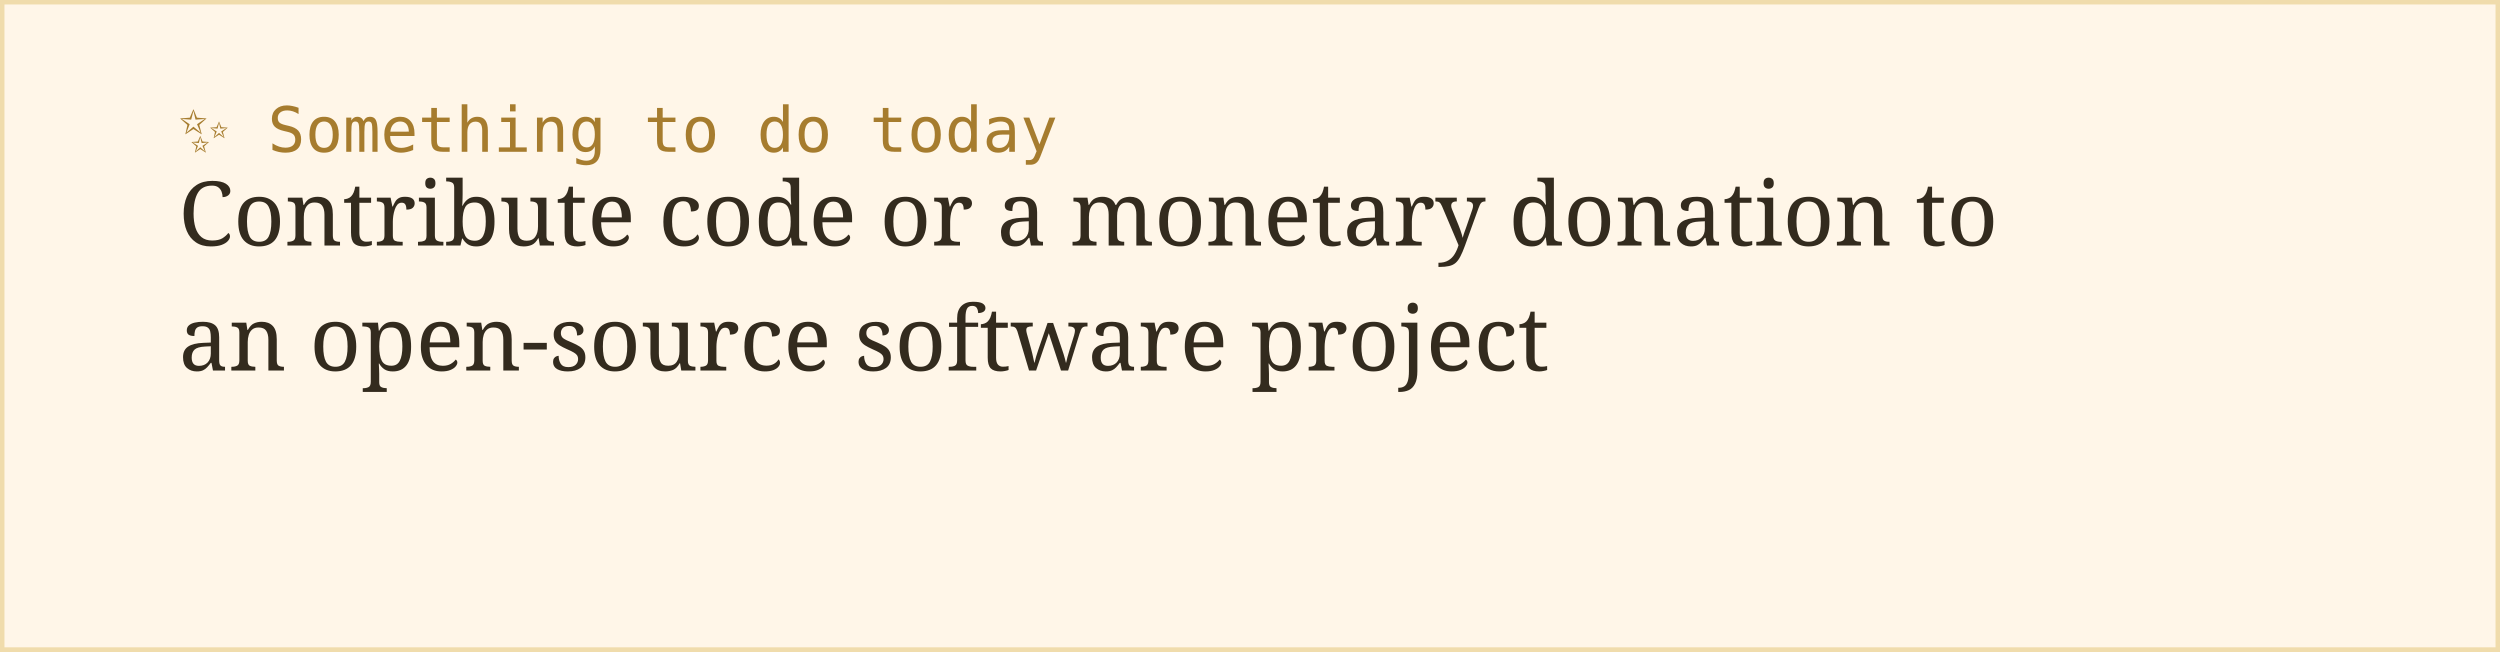
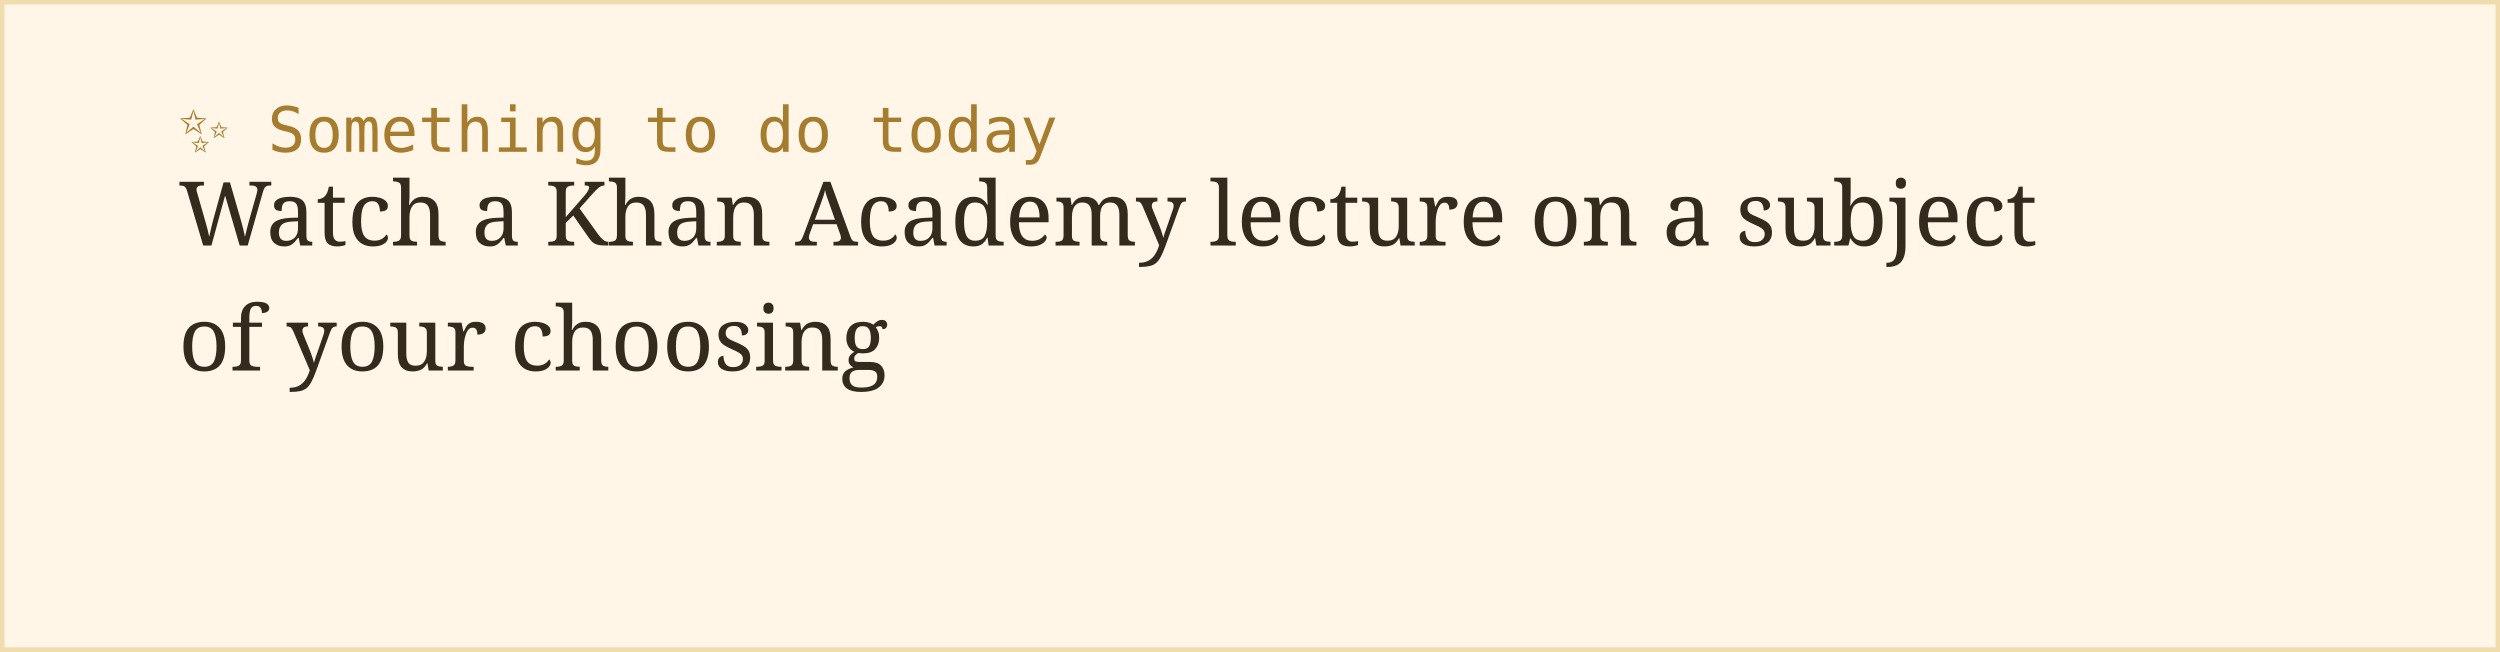
<svg xmlns="http://www.w3.org/2000/svg" width="560" height="146">
  <rect width="100%" height="100%" fill="#fff6e8" stroke="#f0dcac" stroke-width="2" />
  <text x="40" y="34" font-family="monospace" font-size="14" fill="#a67c2e">✨ Something to do today</text>
-   <text x="40" y="55" font-family="Georgia, serif" font-size="20" fill="#332b1e">Contribute code or a monetary donation to</text>
-   <text x="40" y="83" font-family="Georgia, serif" font-size="20" fill="#332b1e">an open-source software project</text>
+   <text x="40" y="55" font-family="Georgia, serif" font-size="20" fill="#332b1e">Watch a Khan Academy lecture on a subject</text>
+   <text x="40" y="83" font-family="Georgia, serif" font-size="20" fill="#332b1e">of your choosing</text>
</svg>
